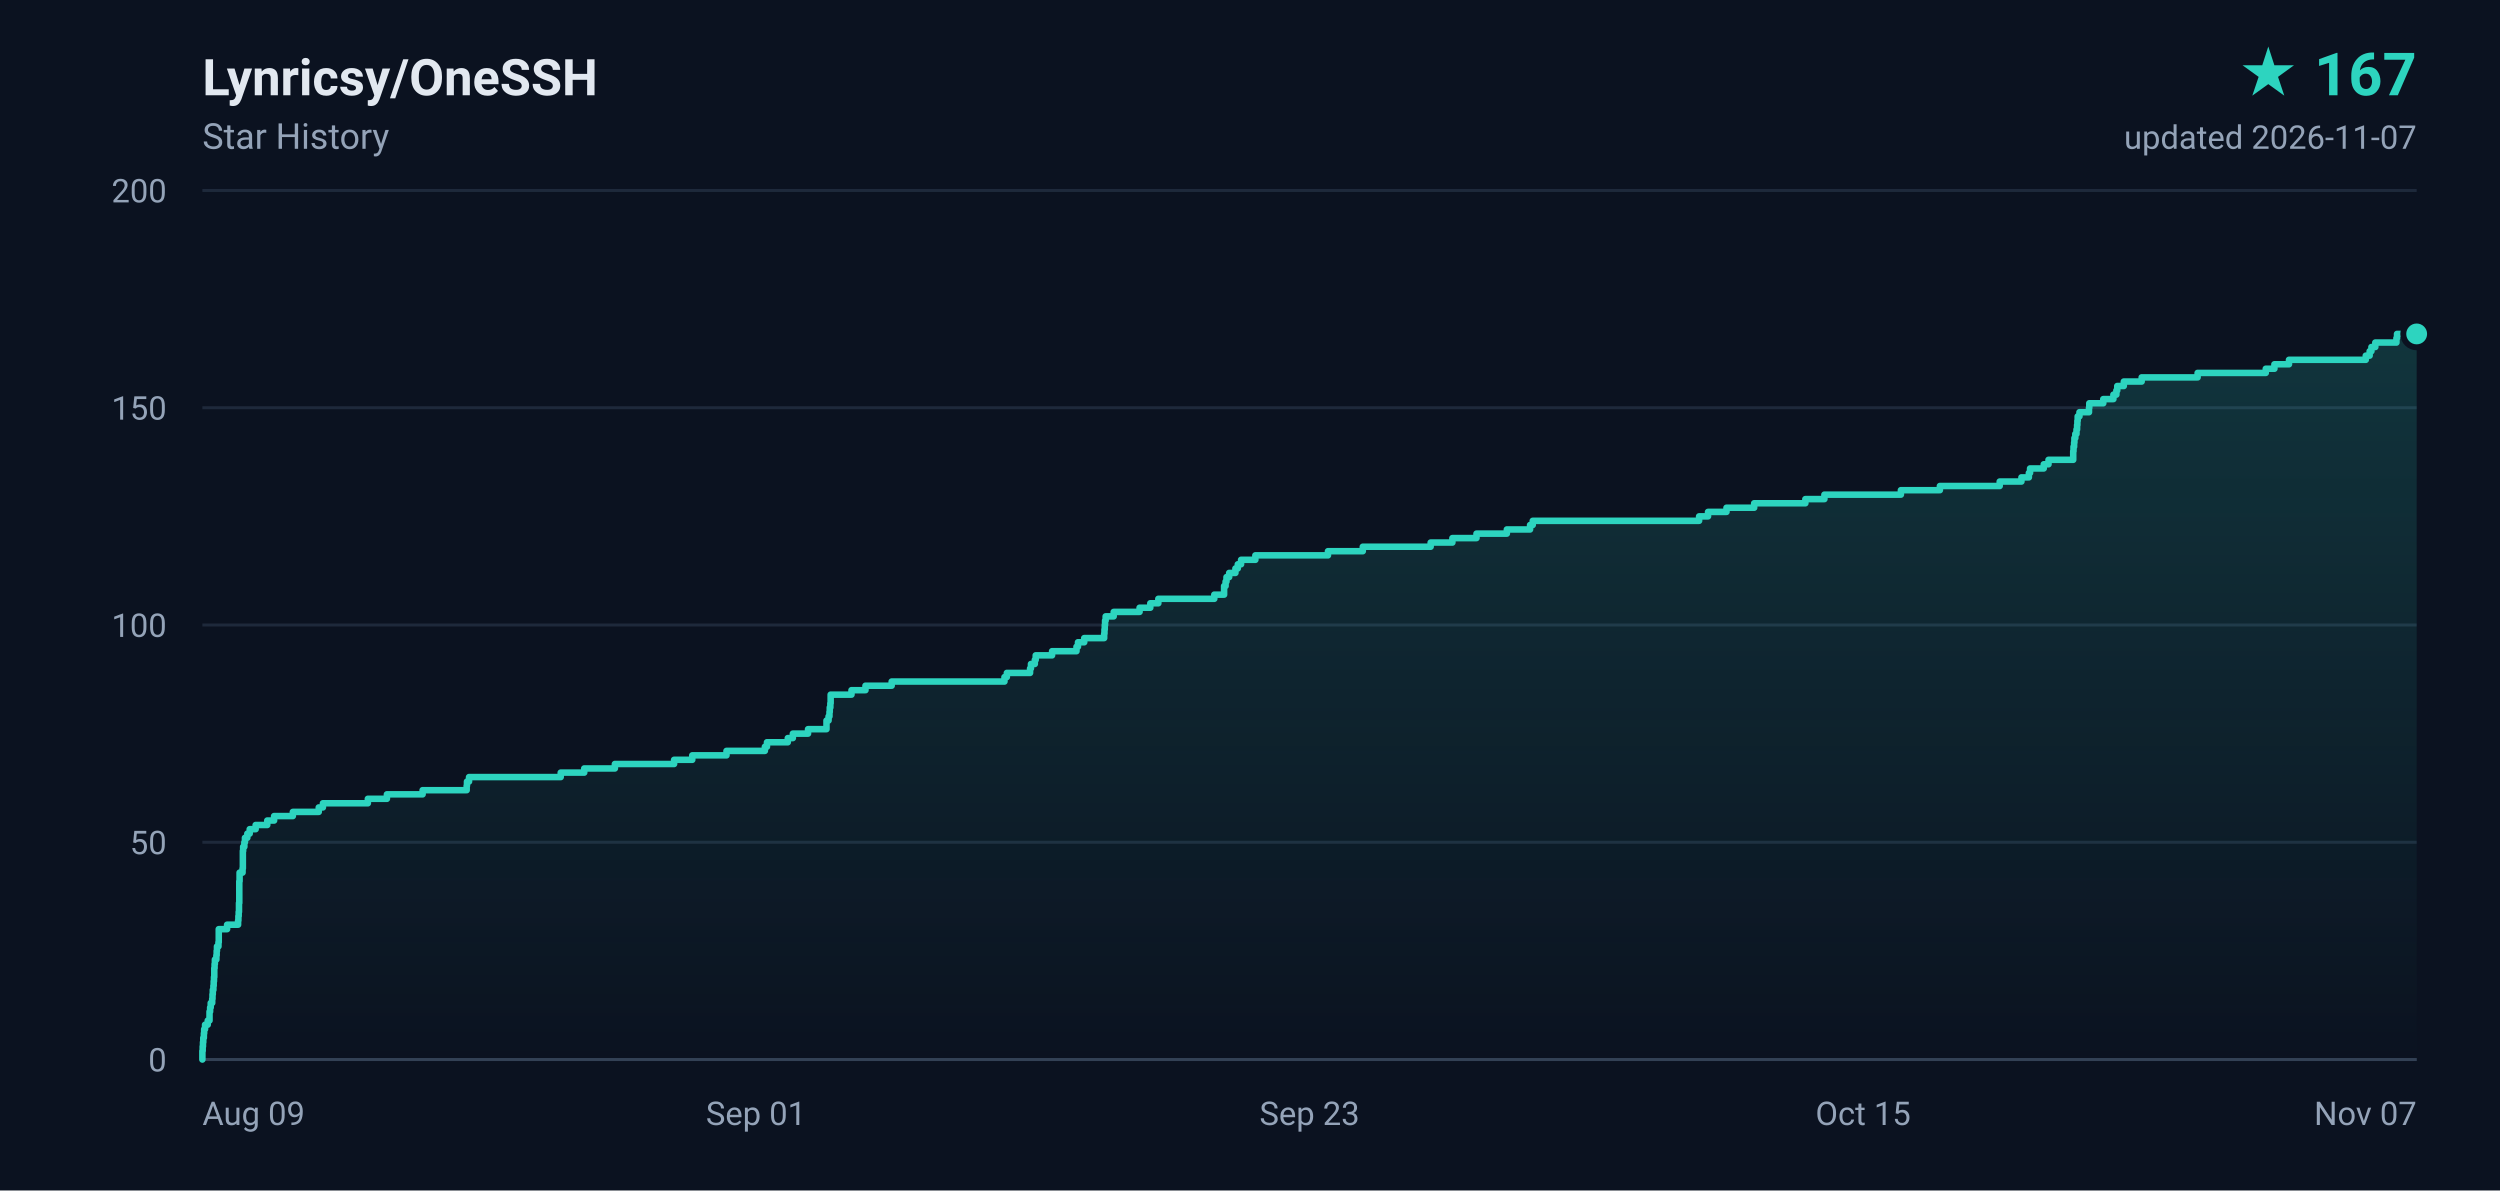
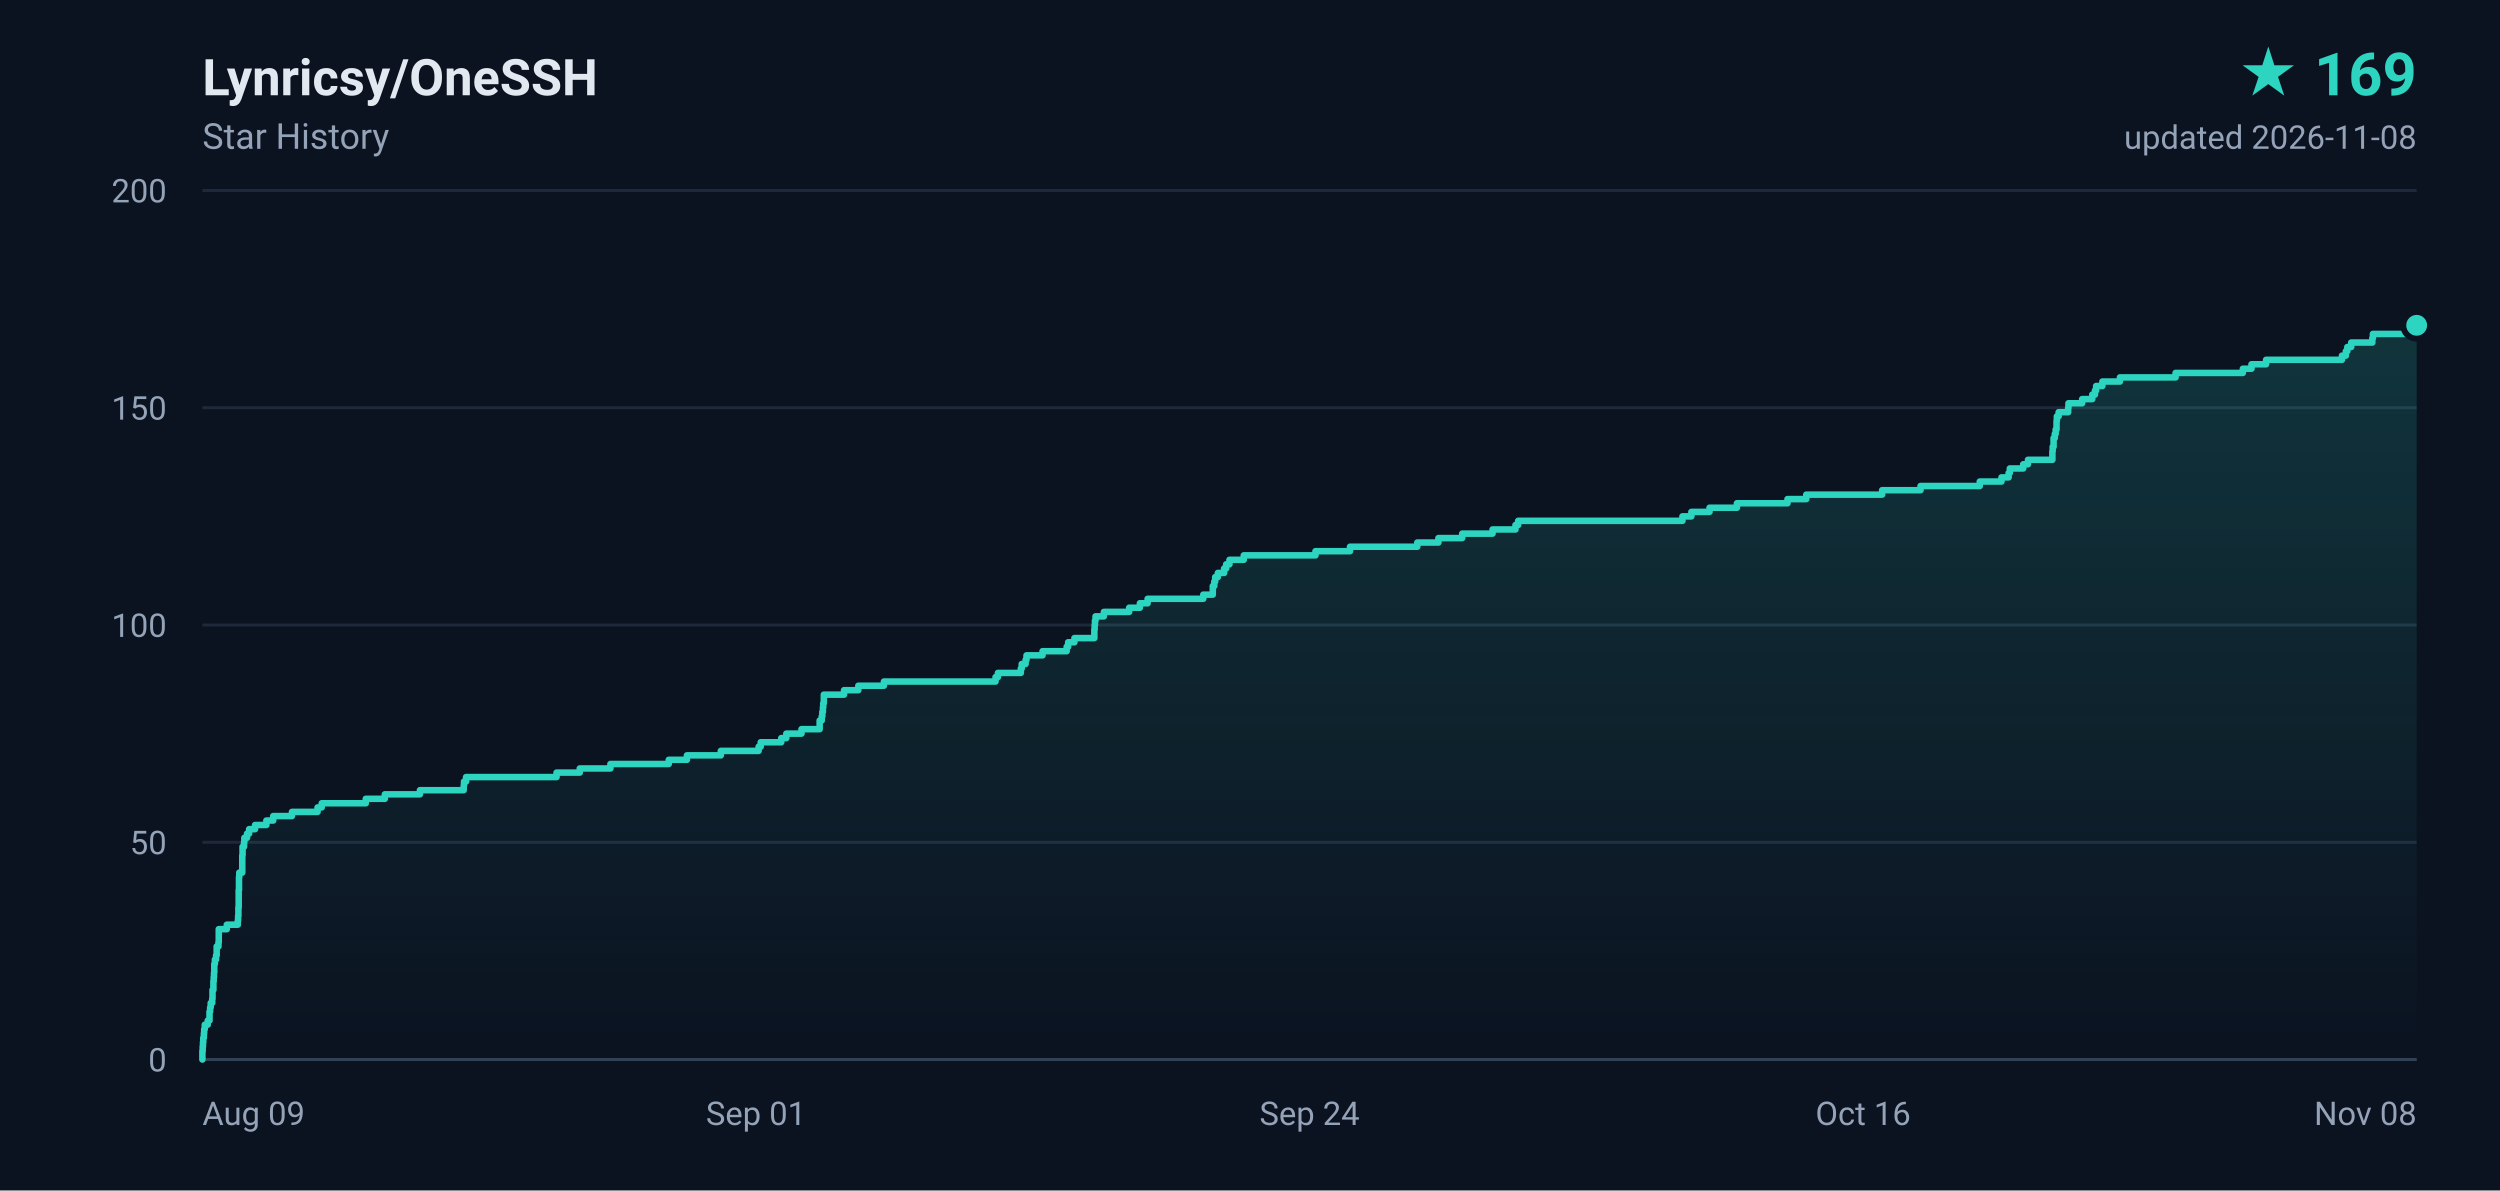
- <svg xmlns="http://www.w3.org/2000/svg" width="840" height="400" viewBox="0 0 840 400" role="img" aria-label="Lynricsy/OneSSH star history, 167 stars">
+ <svg xmlns="http://www.w3.org/2000/svg" width="840" height="400" viewBox="0 0 840 400" role="img" aria-label="Lynricsy/OneSSH star history, 169 stars">
  <defs>
    <linearGradient id="area" x1="0" y1="0" x2="0" y2="1">
      <stop offset="0%" stop-color="#2dd4bf" stop-opacity="0.18" />
      <stop offset="100%" stop-color="#2dd4bf" stop-opacity="0" />
    </linearGradient>
  </defs>
  <rect width="840" height="400" fill="#0b1220" />
  <g font-family="ui-sans-serif,-apple-system,BlinkMacSystemFont,'Segoe UI',Roboto,'Helvetica Neue',Arial,sans-serif">
    <text x="68" y="32" fill="#e2e8f0" font-size="17" font-weight="600">Lynricsy/OneSSH</text>
    <text x="68" y="50" fill="#94a3b8" font-size="12">Star History</text>
-     <text x="812" y="32" fill="#2dd4bf" font-size="20" font-weight="700" text-anchor="end">★ 167</text>
-     <text x="812" y="50" fill="#94a3b8" font-size="11" text-anchor="end">updated 2026-11-07</text>
+     <text x="812" y="32" fill="#2dd4bf" font-size="20" font-weight="700" text-anchor="end">★ 169</text>
+     <text x="812" y="50" fill="#94a3b8" font-size="11" text-anchor="end">updated 2026-11-08</text>
    <line x1="68" y1="356.0" x2="812" y2="356.0" stroke="#1e293b" stroke-width="1" />
    <text x="56" y="360.0" fill="#94a3b8" font-size="11" text-anchor="end">0</text>
    <line x1="68" y1="283.0" x2="812" y2="283.0" stroke="#1e293b" stroke-width="1" />
    <text x="56" y="287.0" fill="#94a3b8" font-size="11" text-anchor="end">50</text>
    <line x1="68" y1="210.0" x2="812" y2="210.0" stroke="#1e293b" stroke-width="1" />
    <text x="56" y="214.0" fill="#94a3b8" font-size="11" text-anchor="end">100</text>
    <line x1="68" y1="137.0" x2="812" y2="137.0" stroke="#1e293b" stroke-width="1" />
    <text x="56" y="141.0" fill="#94a3b8" font-size="11" text-anchor="end">150</text>
    <line x1="68" y1="64.0" x2="812" y2="64.0" stroke="#1e293b" stroke-width="1" />
    <text x="56" y="68.0" fill="#94a3b8" font-size="11" text-anchor="end">200</text>
    <text x="68.0" y="378.0" fill="#94a3b8" font-size="11" text-anchor="start">Aug 09</text>
    <text x="254.0" y="378.0" fill="#94a3b8" font-size="11" text-anchor="middle">Sep 01</text>
-     <text x="440.0" y="378.0" fill="#94a3b8" font-size="11" text-anchor="middle">Sep 23</text>
-     <text x="626.0" y="378.0" fill="#94a3b8" font-size="11" text-anchor="middle">Oct 15</text>
-     <text x="812.0" y="378.0" fill="#94a3b8" font-size="11" text-anchor="end">Nov 07</text>
+     <text x="440.0" y="378.0" fill="#94a3b8" font-size="11" text-anchor="middle">Sep 24</text>
+     <text x="626.0" y="378.0" fill="#94a3b8" font-size="11" text-anchor="middle">Oct 16</text>
+     <text x="812.0" y="378.0" fill="#94a3b8" font-size="11" text-anchor="end">Nov 08</text>
    <line x1="68" y1="356" x2="812" y2="356" stroke="#334155" stroke-width="1" />
-     <path d="M 68.0 356.0 L 68.0 356.0 L 68.0 354.5 L 68.0 354.5 L 68.0 353.1 L 68.1 353.1 L 68.1 351.6 L 68.2 351.6 L 68.2 350.2 L 68.3 350.2 L 68.3 348.7 L 68.5 348.7 L 68.5 347.2 L 68.6 347.2 L 68.6 345.8 L 68.9 345.8 L 68.9 344.3 L 69.8 344.3 L 69.8 342.9 L 70.4 342.9 L 70.4 341.4 L 70.4 341.4 L 70.4 339.9 L 70.6 339.9 L 70.6 338.5 L 70.8 338.5 L 70.8 337.0 L 71.3 337.0 L 71.3 335.6 L 71.4 335.6 L 71.4 334.1 L 71.5 334.1 L 71.5 332.6 L 71.7 332.6 L 71.7 331.2 L 71.8 331.2 L 71.8 329.7 L 71.9 329.7 L 71.9 328.3 L 72.0 328.3 L 72.0 326.8 L 72.0 326.8 L 72.0 325.3 L 72.1 325.3 L 72.1 323.9 L 72.2 323.9 L 72.2 322.4 L 72.7 322.4 L 72.7 321.0 L 72.8 321.0 L 72.8 319.5 L 72.9 319.5 L 72.9 318.0 L 73.4 318.0 L 73.4 316.6 L 73.5 316.6 L 73.5 315.1 L 73.5 315.1 L 73.5 313.7 L 73.5 313.7 L 73.5 312.2 L 76.3 312.2 L 76.3 310.7 L 80.0 310.7 L 80.0 309.3 L 80.1 309.3 L 80.1 307.8 L 80.2 307.8 L 80.2 306.4 L 80.3 306.4 L 80.3 304.9 L 80.3 304.9 L 80.3 303.4 L 80.4 303.4 L 80.4 302.0 L 80.4 302.0 L 80.4 300.5 L 80.4 300.5 L 80.4 299.1 L 80.4 299.1 L 80.4 297.6 L 80.4 297.6 L 80.4 296.1 L 80.5 296.1 L 80.5 294.7 L 80.5 294.7 L 80.5 293.2 L 81.5 293.2 L 81.5 291.8 L 81.6 291.8 L 81.6 290.3 L 81.6 290.3 L 81.6 288.8 L 81.6 288.8 L 81.6 287.4 L 81.6 287.4 L 81.6 285.9 L 81.7 285.9 L 81.7 284.5 L 82.1 284.5 L 82.1 283.0 L 82.3 283.0 L 82.3 281.5 L 83.1 281.5 L 83.1 280.1 L 83.9 280.1 L 83.9 278.6 L 85.9 278.6 L 85.9 277.2 L 89.8 277.2 L 89.8 275.7 L 92.1 275.7 L 92.1 274.2 L 98.4 274.2 L 98.4 272.8 L 107.1 272.8 L 107.1 271.3 L 108.5 271.3 L 108.5 269.9 L 123.6 269.9 L 123.6 268.4 L 130.0 268.4 L 130.0 266.9 L 142.0 266.9 L 142.0 265.5 L 156.8 265.5 L 156.8 264.0 L 156.9 264.0 L 156.9 262.6 L 157.6 262.6 L 157.6 261.1 L 188.4 261.1 L 188.4 259.6 L 196.3 259.6 L 196.3 258.2 L 206.6 258.2 L 206.6 256.7 L 226.5 256.7 L 226.5 255.3 L 232.6 255.3 L 232.6 253.8 L 244.1 253.8 L 244.1 252.3 L 257.0 252.3 L 257.0 250.9 L 257.7 250.9 L 257.7 249.4 L 264.7 249.4 L 264.7 248.0 L 266.4 248.0 L 266.4 246.5 L 271.5 246.5 L 271.5 245.0 L 277.7 245.0 L 277.7 243.6 L 277.7 243.6 L 277.7 242.1 L 278.4 242.1 L 278.4 240.7 L 278.7 240.7 L 278.7 239.2 L 278.8 239.2 L 278.8 237.7 L 279.0 237.7 L 279.0 236.3 L 279.1 236.3 L 279.1 234.8 L 279.1 234.8 L 279.1 233.4 L 286.1 233.4 L 286.1 231.9 L 290.8 231.9 L 290.8 230.4 L 299.6 230.4 L 299.6 229.0 L 337.5 229.0 L 337.5 227.5 L 338.3 227.5 L 338.3 226.1 L 346.1 226.1 L 346.1 224.6 L 346.4 224.6 L 346.4 223.1 L 347.7 223.1 L 347.7 221.7 L 348.0 221.7 L 348.0 220.2 L 353.5 220.2 L 353.5 218.8 L 361.7 218.8 L 361.7 217.3 L 362.2 217.3 L 362.2 215.8 L 364.3 215.8 L 364.3 214.4 L 371.0 214.4 L 371.0 212.9 L 371.1 212.9 L 371.1 211.5 L 371.2 211.5 L 371.2 210.0 L 371.3 210.0 L 371.3 208.5 L 371.5 208.5 L 371.5 207.1 L 374.2 207.1 L 374.2 205.6 L 382.9 205.6 L 382.9 204.2 L 386.5 204.2 L 386.5 202.7 L 389.2 202.7 L 389.2 201.2 L 408.0 201.2 L 408.0 199.8 L 411.3 199.8 L 411.3 198.3 L 411.3 198.3 L 411.3 196.9 L 411.8 196.9 L 411.8 195.4 L 412.1 195.4 L 412.1 193.9 L 413.0 193.9 L 413.0 192.5 L 415.1 192.5 L 415.1 191.0 L 415.9 191.0 L 415.9 189.6 L 417.0 189.6 L 417.0 188.1 L 421.8 188.1 L 421.8 186.6 L 446.2 186.6 L 446.2 185.2 L 457.9 185.2 L 457.9 183.7 L 480.7 183.7 L 480.7 182.3 L 488.0 182.3 L 488.0 180.8 L 496.1 180.8 L 496.1 179.3 L 506.3 179.3 L 506.3 177.9 L 514.1 177.9 L 514.1 176.4 L 515.0 176.4 L 515.0 175.0 L 570.9 175.0 L 570.9 173.5 L 573.9 173.5 L 573.9 172.0 L 580.1 172.0 L 580.1 170.6 L 589.4 170.6 L 589.4 169.1 L 606.6 169.1 L 606.6 167.7 L 613.0 167.7 L 613.0 166.2 L 638.7 166.2 L 638.7 164.7 L 651.8 164.7 L 651.8 163.3 L 671.9 163.3 L 671.9 161.8 L 679.2 161.8 L 679.2 160.4 L 681.7 160.4 L 681.7 158.9 L 682.1 158.9 L 682.1 157.4 L 686.7 157.4 L 686.7 156.0 L 688.3 156.0 L 688.3 154.5 L 696.6 154.5 L 696.6 153.1 L 696.6 153.1 L 696.6 151.6 L 696.7 151.6 L 696.7 150.1 L 696.9 150.1 L 696.9 148.7 L 697.0 148.7 L 697.0 147.2 L 697.3 147.2 L 697.3 145.8 L 697.7 145.8 L 697.7 144.3 L 697.9 144.3 L 697.9 142.8 L 698.0 142.8 L 698.0 141.4 L 698.1 141.4 L 698.1 139.9 L 698.7 139.9 L 698.7 138.5 L 701.9 138.5 L 701.9 137.0 L 702.0 137.0 L 702.0 135.5 L 706.7 135.5 L 706.7 134.1 L 710.1 134.1 L 710.1 132.6 L 711.1 132.6 L 711.1 131.2 L 711.4 131.2 L 711.4 129.7 L 713.6 129.7 L 713.6 128.2 L 719.6 128.2 L 719.6 126.8 L 738.4 126.8 L 738.4 125.3 L 761.3 125.3 L 761.3 123.9 L 764.2 123.9 L 764.2 122.4 L 769.1 122.4 L 769.1 120.9 L 794.9 120.9 L 794.9 119.5 L 796.2 119.5 L 796.2 118.0 L 796.8 118.0 L 796.8 116.6 L 798.1 116.6 L 798.1 115.1 L 805.2 115.1 L 805.2 113.6 L 805.4 113.6 L 805.4 112.2 L 812.0 112.2 L 812.0 356.0 L 68.0 356.0 Z" fill="url(#area)" />
-     <path d="M 68.0 356.0 L 68.0 356.0 L 68.0 354.5 L 68.0 354.5 L 68.0 353.1 L 68.1 353.1 L 68.1 351.6 L 68.2 351.6 L 68.2 350.2 L 68.3 350.2 L 68.3 348.7 L 68.5 348.7 L 68.5 347.2 L 68.6 347.2 L 68.6 345.8 L 68.9 345.8 L 68.9 344.3 L 69.8 344.3 L 69.8 342.9 L 70.4 342.9 L 70.4 341.4 L 70.4 341.4 L 70.4 339.9 L 70.6 339.9 L 70.6 338.5 L 70.8 338.5 L 70.8 337.0 L 71.3 337.0 L 71.3 335.6 L 71.4 335.6 L 71.4 334.1 L 71.5 334.1 L 71.5 332.6 L 71.7 332.6 L 71.7 331.2 L 71.8 331.2 L 71.8 329.7 L 71.9 329.7 L 71.9 328.3 L 72.0 328.3 L 72.0 326.8 L 72.0 326.8 L 72.0 325.3 L 72.1 325.3 L 72.1 323.9 L 72.2 323.9 L 72.2 322.4 L 72.7 322.4 L 72.7 321.0 L 72.8 321.0 L 72.8 319.5 L 72.9 319.5 L 72.9 318.0 L 73.4 318.0 L 73.4 316.6 L 73.5 316.6 L 73.5 315.1 L 73.5 315.1 L 73.5 313.7 L 73.5 313.7 L 73.5 312.2 L 76.3 312.2 L 76.3 310.7 L 80.0 310.7 L 80.0 309.3 L 80.1 309.3 L 80.1 307.8 L 80.2 307.8 L 80.2 306.4 L 80.3 306.4 L 80.3 304.9 L 80.3 304.9 L 80.3 303.4 L 80.4 303.4 L 80.4 302.0 L 80.4 302.0 L 80.4 300.5 L 80.4 300.5 L 80.4 299.1 L 80.4 299.1 L 80.4 297.6 L 80.4 297.6 L 80.4 296.1 L 80.5 296.1 L 80.5 294.7 L 80.5 294.7 L 80.5 293.2 L 81.5 293.2 L 81.5 291.8 L 81.6 291.8 L 81.6 290.3 L 81.6 290.3 L 81.6 288.8 L 81.6 288.8 L 81.6 287.4 L 81.6 287.4 L 81.6 285.9 L 81.7 285.9 L 81.7 284.5 L 82.1 284.5 L 82.1 283.0 L 82.3 283.0 L 82.3 281.5 L 83.1 281.5 L 83.1 280.1 L 83.9 280.1 L 83.9 278.6 L 85.9 278.6 L 85.9 277.2 L 89.8 277.2 L 89.8 275.7 L 92.1 275.7 L 92.1 274.2 L 98.4 274.2 L 98.4 272.8 L 107.1 272.8 L 107.1 271.3 L 108.5 271.3 L 108.5 269.9 L 123.6 269.9 L 123.6 268.4 L 130.0 268.4 L 130.0 266.9 L 142.0 266.9 L 142.0 265.5 L 156.8 265.5 L 156.8 264.0 L 156.9 264.0 L 156.9 262.6 L 157.6 262.6 L 157.6 261.1 L 188.4 261.1 L 188.4 259.6 L 196.3 259.6 L 196.3 258.2 L 206.6 258.2 L 206.6 256.7 L 226.5 256.7 L 226.5 255.3 L 232.6 255.3 L 232.6 253.8 L 244.1 253.8 L 244.1 252.3 L 257.0 252.3 L 257.0 250.9 L 257.7 250.9 L 257.7 249.4 L 264.7 249.4 L 264.7 248.0 L 266.4 248.0 L 266.4 246.5 L 271.5 246.5 L 271.5 245.0 L 277.7 245.0 L 277.7 243.6 L 277.7 243.6 L 277.7 242.1 L 278.4 242.1 L 278.4 240.7 L 278.7 240.7 L 278.7 239.2 L 278.8 239.2 L 278.8 237.7 L 279.0 237.7 L 279.0 236.3 L 279.1 236.3 L 279.1 234.8 L 279.1 234.8 L 279.1 233.4 L 286.1 233.4 L 286.1 231.9 L 290.8 231.9 L 290.8 230.4 L 299.6 230.4 L 299.6 229.0 L 337.5 229.0 L 337.5 227.5 L 338.3 227.5 L 338.3 226.1 L 346.1 226.1 L 346.1 224.6 L 346.4 224.6 L 346.4 223.1 L 347.7 223.1 L 347.7 221.7 L 348.0 221.7 L 348.0 220.2 L 353.5 220.2 L 353.5 218.8 L 361.7 218.8 L 361.7 217.3 L 362.2 217.3 L 362.2 215.8 L 364.3 215.8 L 364.3 214.4 L 371.0 214.4 L 371.0 212.9 L 371.1 212.9 L 371.1 211.5 L 371.2 211.5 L 371.2 210.0 L 371.3 210.0 L 371.3 208.5 L 371.5 208.5 L 371.5 207.1 L 374.2 207.1 L 374.2 205.6 L 382.9 205.6 L 382.9 204.2 L 386.5 204.2 L 386.5 202.7 L 389.2 202.7 L 389.2 201.2 L 408.0 201.2 L 408.0 199.8 L 411.3 199.8 L 411.3 198.3 L 411.3 198.3 L 411.3 196.9 L 411.8 196.9 L 411.8 195.4 L 412.1 195.4 L 412.1 193.9 L 413.0 193.9 L 413.0 192.5 L 415.1 192.5 L 415.1 191.0 L 415.9 191.0 L 415.9 189.6 L 417.0 189.6 L 417.0 188.1 L 421.8 188.1 L 421.8 186.6 L 446.2 186.6 L 446.2 185.2 L 457.9 185.2 L 457.9 183.7 L 480.7 183.7 L 480.7 182.3 L 488.0 182.3 L 488.0 180.8 L 496.1 180.8 L 496.1 179.3 L 506.3 179.3 L 506.3 177.9 L 514.1 177.9 L 514.1 176.4 L 515.0 176.4 L 515.0 175.0 L 570.9 175.0 L 570.9 173.5 L 573.9 173.5 L 573.9 172.0 L 580.1 172.0 L 580.1 170.6 L 589.4 170.6 L 589.4 169.1 L 606.6 169.1 L 606.6 167.7 L 613.0 167.7 L 613.0 166.2 L 638.7 166.2 L 638.7 164.7 L 651.8 164.7 L 651.8 163.3 L 671.9 163.3 L 671.9 161.8 L 679.2 161.8 L 679.2 160.4 L 681.7 160.4 L 681.7 158.9 L 682.1 158.9 L 682.1 157.4 L 686.7 157.4 L 686.7 156.0 L 688.3 156.0 L 688.3 154.5 L 696.6 154.5 L 696.6 153.1 L 696.6 153.1 L 696.6 151.6 L 696.7 151.6 L 696.7 150.1 L 696.9 150.1 L 696.9 148.7 L 697.0 148.7 L 697.0 147.2 L 697.3 147.2 L 697.3 145.8 L 697.7 145.8 L 697.7 144.3 L 697.9 144.3 L 697.9 142.8 L 698.0 142.8 L 698.0 141.4 L 698.1 141.4 L 698.1 139.9 L 698.7 139.9 L 698.7 138.5 L 701.9 138.5 L 701.9 137.0 L 702.0 137.0 L 702.0 135.5 L 706.7 135.5 L 706.7 134.1 L 710.1 134.1 L 710.1 132.6 L 711.1 132.6 L 711.1 131.2 L 711.4 131.2 L 711.4 129.7 L 713.6 129.7 L 713.6 128.2 L 719.6 128.2 L 719.6 126.8 L 738.4 126.8 L 738.4 125.3 L 761.3 125.3 L 761.3 123.9 L 764.2 123.9 L 764.2 122.4 L 769.1 122.4 L 769.1 120.9 L 794.9 120.9 L 794.9 119.5 L 796.2 119.5 L 796.2 118.0 L 796.8 118.0 L 796.8 116.6 L 798.1 116.6 L 798.1 115.1 L 805.2 115.1 L 805.2 113.6 L 805.4 113.6 L 805.4 112.2 L 812.0 112.2" fill="none" stroke="#2dd4bf" stroke-width="2.2" stroke-linejoin="round" stroke-linecap="round" />
-     <circle cx="812.0" cy="112.2" r="4.5" fill="#2dd4bf" stroke="#0b1220" stroke-width="2" />
+     <path d="M 68.0 356.0 L 68.0 356.0 L 68.0 354.5 L 68.0 354.5 L 68.0 353.1 L 68.1 353.1 L 68.1 351.6 L 68.2 351.6 L 68.2 350.2 L 68.3 350.2 L 68.3 348.7 L 68.5 348.7 L 68.5 347.2 L 68.6 347.2 L 68.6 345.8 L 68.8 345.8 L 68.8 344.3 L 69.8 344.3 L 69.8 342.9 L 70.4 342.9 L 70.4 341.4 L 70.4 341.4 L 70.4 339.9 L 70.6 339.9 L 70.6 338.5 L 70.8 338.5 L 70.8 337.0 L 71.3 337.0 L 71.3 335.6 L 71.4 335.6 L 71.4 334.1 L 71.4 334.1 L 71.4 332.6 L 71.7 332.6 L 71.7 331.2 L 71.7 331.2 L 71.7 329.7 L 71.8 329.7 L 71.8 328.3 L 71.9 328.3 L 71.9 326.8 L 72.0 326.8 L 72.0 325.3 L 72.0 325.3 L 72.0 323.9 L 72.2 323.9 L 72.2 322.4 L 72.6 322.4 L 72.6 321.0 L 72.8 321.0 L 72.8 319.5 L 72.8 319.5 L 72.8 318.0 L 73.4 318.0 L 73.4 316.6 L 73.5 316.6 L 73.5 315.1 L 73.5 315.1 L 73.5 313.7 L 73.5 313.7 L 73.5 312.2 L 76.2 312.2 L 76.2 310.7 L 79.9 310.7 L 79.9 309.3 L 80.0 309.3 L 80.0 307.8 L 80.1 307.8 L 80.1 306.4 L 80.1 306.4 L 80.1 304.9 L 80.2 304.9 L 80.2 303.4 L 80.2 303.4 L 80.2 302.0 L 80.2 302.0 L 80.2 300.5 L 80.2 300.5 L 80.2 299.1 L 80.3 299.1 L 80.3 297.6 L 80.3 297.6 L 80.3 296.1 L 80.3 296.1 L 80.3 294.7 L 80.4 294.7 L 80.4 293.2 L 81.4 293.2 L 81.4 291.8 L 81.4 291.8 L 81.4 290.3 L 81.4 290.3 L 81.4 288.8 L 81.4 288.8 L 81.4 287.4 L 81.5 287.4 L 81.5 285.9 L 81.5 285.9 L 81.5 284.5 L 82.0 284.5 L 82.0 283.0 L 82.1 283.0 L 82.1 281.5 L 83.0 281.5 L 83.0 280.1 L 83.7 280.1 L 83.7 278.6 L 85.7 278.6 L 85.7 277.2 L 89.5 277.2 L 89.5 275.7 L 91.8 275.7 L 91.8 274.2 L 98.1 274.2 L 98.1 272.8 L 106.7 272.8 L 106.7 271.3 L 108.1 271.3 L 108.1 269.9 L 122.9 269.9 L 122.9 268.4 L 129.3 268.4 L 129.3 266.9 L 141.1 266.9 L 141.1 265.5 L 155.8 265.5 L 155.8 264.0 L 155.9 264.0 L 155.9 262.6 L 156.6 262.6 L 156.6 261.1 L 187.0 261.1 L 187.0 259.6 L 194.8 259.6 L 194.8 258.2 L 205.1 258.2 L 205.1 256.7 L 224.7 256.7 L 224.7 255.3 L 230.8 255.3 L 230.8 253.8 L 242.2 253.8 L 242.2 252.3 L 254.9 252.3 L 254.9 250.9 L 255.6 250.9 L 255.6 249.4 L 262.5 249.4 L 262.5 248.0 L 264.2 248.0 L 264.2 246.5 L 269.3 246.5 L 269.3 245.0 L 275.4 245.0 L 275.4 243.6 L 275.4 243.6 L 275.4 242.1 L 276.1 242.1 L 276.1 240.7 L 276.3 240.7 L 276.3 239.2 L 276.5 239.2 L 276.5 237.7 L 276.6 237.7 L 276.6 236.3 L 276.8 236.3 L 276.8 234.8 L 276.8 234.8 L 276.8 233.4 L 283.6 233.4 L 283.6 231.9 L 288.4 231.9 L 288.4 230.4 L 297.0 230.4 L 297.0 229.0 L 334.5 229.0 L 334.5 227.5 L 335.3 227.5 L 335.3 226.1 L 343.0 226.1 L 343.0 224.6 L 343.3 224.6 L 343.3 223.1 L 344.6 223.1 L 344.6 221.7 L 344.9 221.7 L 344.9 220.2 L 350.3 220.2 L 350.3 218.8 L 358.4 218.8 L 358.4 217.3 L 358.9 217.3 L 358.9 215.8 L 361.0 215.8 L 361.0 214.4 L 367.7 214.4 L 367.7 212.9 L 367.7 212.9 L 367.7 211.5 L 367.8 211.5 L 367.8 210.0 L 367.9 210.0 L 367.9 208.5 L 368.1 208.5 L 368.1 207.1 L 370.9 207.1 L 370.9 205.6 L 379.4 205.6 L 379.4 204.2 L 383.0 204.2 L 383.0 202.7 L 385.6 202.7 L 385.6 201.2 L 404.3 201.2 L 404.3 199.8 L 407.5 199.8 L 407.5 198.3 L 407.5 198.3 L 407.5 196.9 L 408.0 196.9 L 408.0 195.4 L 408.3 195.4 L 408.3 193.9 L 409.2 193.9 L 409.2 192.5 L 411.3 192.5 L 411.3 191.0 L 412.0 191.0 L 412.0 189.6 L 413.1 189.6 L 413.1 188.1 L 417.9 188.1 L 417.9 186.6 L 442.0 186.6 L 442.0 185.2 L 453.6 185.2 L 453.6 183.7 L 476.2 183.7 L 476.2 182.3 L 483.3 182.3 L 483.3 180.8 L 491.3 180.8 L 491.3 179.3 L 501.5 179.3 L 501.5 177.9 L 509.2 177.9 L 509.2 176.4 L 510.1 176.4 L 510.1 175.0 L 565.3 175.0 L 565.3 173.5 L 568.3 173.5 L 568.3 172.0 L 574.4 172.0 L 574.4 170.6 L 583.6 170.6 L 583.6 169.1 L 600.6 169.1 L 600.6 167.7 L 606.9 167.7 L 606.9 166.2 L 632.4 166.2 L 632.4 164.7 L 645.3 164.7 L 645.3 163.3 L 665.2 163.3 L 665.2 161.8 L 672.5 161.8 L 672.5 160.4 L 674.9 160.4 L 674.9 158.9 L 675.3 158.9 L 675.3 157.4 L 679.8 157.4 L 679.8 156.0 L 681.4 156.0 L 681.4 154.5 L 689.6 154.5 L 689.6 153.1 L 689.6 153.1 L 689.6 151.6 L 689.7 151.6 L 689.7 150.1 L 690.0 150.1 L 690.0 148.7 L 690.0 148.7 L 690.0 147.2 L 690.4 147.2 L 690.4 145.8 L 690.7 145.8 L 690.7 144.3 L 691.0 144.3 L 691.0 142.8 L 691.0 142.8 L 691.0 141.4 L 691.1 141.4 L 691.1 139.9 L 691.7 139.9 L 691.7 138.5 L 694.9 138.5 L 694.9 137.0 L 695.0 137.0 L 695.0 135.5 L 699.6 135.5 L 699.6 134.1 L 703.0 134.1 L 703.0 132.6 L 703.9 132.6 L 703.9 131.2 L 704.3 131.2 L 704.3 129.7 L 706.4 129.7 L 706.4 128.2 L 712.3 128.2 L 712.3 126.8 L 731.0 126.8 L 731.0 125.3 L 753.6 125.3 L 753.6 123.9 L 756.5 123.9 L 756.5 122.4 L 761.4 122.4 L 761.4 120.9 L 786.9 120.9 L 786.9 119.5 L 788.2 119.5 L 788.2 118.0 L 788.7 118.0 L 788.7 116.6 L 790.0 116.6 L 790.0 115.1 L 797.1 115.1 L 797.1 113.6 L 797.3 113.6 L 797.3 112.2 L 810.8 112.2 L 810.8 110.7 L 811.0 110.7 L 811.0 109.3 L 812.0 109.3 L 812.0 356.0 L 68.0 356.0 Z" fill="url(#area)" />
+     <path d="M 68.0 356.0 L 68.0 356.0 L 68.0 354.5 L 68.0 354.5 L 68.0 353.1 L 68.1 353.1 L 68.1 351.6 L 68.2 351.6 L 68.2 350.2 L 68.3 350.2 L 68.3 348.7 L 68.5 348.7 L 68.5 347.2 L 68.6 347.2 L 68.6 345.8 L 68.8 345.8 L 68.8 344.3 L 69.8 344.3 L 69.8 342.9 L 70.4 342.9 L 70.4 341.4 L 70.4 341.4 L 70.4 339.9 L 70.6 339.9 L 70.6 338.5 L 70.8 338.5 L 70.8 337.0 L 71.3 337.0 L 71.3 335.6 L 71.4 335.6 L 71.4 334.1 L 71.4 334.1 L 71.4 332.6 L 71.7 332.6 L 71.7 331.2 L 71.7 331.2 L 71.7 329.7 L 71.8 329.7 L 71.8 328.3 L 71.9 328.3 L 71.9 326.8 L 72.0 326.8 L 72.0 325.3 L 72.0 325.3 L 72.0 323.9 L 72.2 323.9 L 72.2 322.4 L 72.6 322.4 L 72.6 321.0 L 72.8 321.0 L 72.8 319.5 L 72.8 319.5 L 72.8 318.0 L 73.4 318.0 L 73.4 316.6 L 73.5 316.6 L 73.5 315.1 L 73.5 315.1 L 73.5 313.7 L 73.5 313.7 L 73.5 312.2 L 76.2 312.2 L 76.2 310.7 L 79.9 310.7 L 79.9 309.3 L 80.0 309.3 L 80.0 307.8 L 80.1 307.8 L 80.1 306.4 L 80.1 306.4 L 80.1 304.9 L 80.2 304.9 L 80.2 303.4 L 80.2 303.4 L 80.2 302.0 L 80.2 302.0 L 80.2 300.5 L 80.2 300.5 L 80.2 299.1 L 80.3 299.1 L 80.3 297.6 L 80.3 297.6 L 80.3 296.1 L 80.3 296.1 L 80.3 294.7 L 80.4 294.7 L 80.4 293.2 L 81.4 293.2 L 81.4 291.8 L 81.4 291.8 L 81.4 290.3 L 81.4 290.3 L 81.4 288.8 L 81.4 288.8 L 81.4 287.4 L 81.5 287.4 L 81.5 285.9 L 81.5 285.9 L 81.5 284.5 L 82.0 284.5 L 82.0 283.0 L 82.1 283.0 L 82.1 281.5 L 83.0 281.5 L 83.0 280.1 L 83.7 280.1 L 83.7 278.6 L 85.7 278.6 L 85.7 277.2 L 89.5 277.2 L 89.5 275.7 L 91.8 275.7 L 91.8 274.2 L 98.1 274.2 L 98.1 272.8 L 106.7 272.8 L 106.7 271.3 L 108.1 271.3 L 108.1 269.9 L 122.9 269.9 L 122.9 268.4 L 129.3 268.4 L 129.3 266.9 L 141.1 266.9 L 141.1 265.5 L 155.8 265.5 L 155.8 264.0 L 155.9 264.0 L 155.9 262.6 L 156.6 262.6 L 156.6 261.1 L 187.0 261.1 L 187.0 259.6 L 194.8 259.6 L 194.8 258.2 L 205.1 258.2 L 205.1 256.7 L 224.7 256.7 L 224.7 255.3 L 230.8 255.3 L 230.8 253.8 L 242.2 253.8 L 242.2 252.3 L 254.9 252.3 L 254.9 250.9 L 255.6 250.9 L 255.6 249.4 L 262.5 249.4 L 262.5 248.0 L 264.2 248.0 L 264.2 246.5 L 269.3 246.5 L 269.3 245.0 L 275.4 245.0 L 275.4 243.6 L 275.4 243.6 L 275.4 242.1 L 276.1 242.1 L 276.1 240.7 L 276.3 240.7 L 276.3 239.2 L 276.5 239.2 L 276.5 237.7 L 276.6 237.7 L 276.6 236.3 L 276.8 236.3 L 276.8 234.8 L 276.8 234.8 L 276.8 233.4 L 283.6 233.4 L 283.6 231.9 L 288.4 231.9 L 288.4 230.4 L 297.0 230.4 L 297.0 229.0 L 334.5 229.0 L 334.5 227.5 L 335.3 227.5 L 335.3 226.1 L 343.0 226.1 L 343.0 224.6 L 343.3 224.6 L 343.3 223.1 L 344.6 223.1 L 344.6 221.7 L 344.9 221.7 L 344.9 220.2 L 350.3 220.2 L 350.3 218.8 L 358.4 218.8 L 358.4 217.3 L 358.9 217.3 L 358.9 215.8 L 361.0 215.8 L 361.0 214.4 L 367.7 214.4 L 367.7 212.9 L 367.7 212.9 L 367.7 211.5 L 367.8 211.5 L 367.8 210.0 L 367.9 210.0 L 367.9 208.5 L 368.1 208.5 L 368.1 207.1 L 370.9 207.1 L 370.9 205.6 L 379.4 205.6 L 379.4 204.2 L 383.0 204.2 L 383.0 202.7 L 385.6 202.7 L 385.6 201.2 L 404.3 201.2 L 404.3 199.8 L 407.5 199.8 L 407.5 198.3 L 407.5 198.3 L 407.5 196.9 L 408.0 196.9 L 408.0 195.4 L 408.3 195.4 L 408.3 193.9 L 409.2 193.9 L 409.2 192.5 L 411.3 192.5 L 411.3 191.0 L 412.0 191.0 L 412.0 189.6 L 413.1 189.6 L 413.1 188.1 L 417.9 188.1 L 417.9 186.6 L 442.0 186.6 L 442.0 185.2 L 453.6 185.2 L 453.6 183.7 L 476.2 183.7 L 476.2 182.3 L 483.3 182.3 L 483.3 180.8 L 491.3 180.8 L 491.3 179.3 L 501.5 179.3 L 501.5 177.9 L 509.2 177.9 L 509.2 176.4 L 510.1 176.4 L 510.1 175.0 L 565.3 175.0 L 565.3 173.5 L 568.3 173.5 L 568.3 172.0 L 574.4 172.0 L 574.4 170.6 L 583.6 170.6 L 583.6 169.1 L 600.6 169.1 L 600.6 167.7 L 606.9 167.7 L 606.9 166.2 L 632.4 166.2 L 632.4 164.7 L 645.3 164.7 L 645.3 163.3 L 665.2 163.3 L 665.2 161.8 L 672.5 161.8 L 672.5 160.4 L 674.9 160.4 L 674.9 158.9 L 675.3 158.9 L 675.3 157.4 L 679.8 157.4 L 679.8 156.0 L 681.4 156.0 L 681.4 154.5 L 689.6 154.5 L 689.6 153.1 L 689.6 153.1 L 689.6 151.6 L 689.7 151.6 L 689.7 150.1 L 690.0 150.1 L 690.0 148.7 L 690.0 148.7 L 690.0 147.2 L 690.4 147.2 L 690.4 145.8 L 690.7 145.8 L 690.7 144.3 L 691.0 144.3 L 691.0 142.8 L 691.0 142.8 L 691.0 141.4 L 691.1 141.4 L 691.1 139.9 L 691.7 139.9 L 691.7 138.5 L 694.9 138.5 L 694.9 137.0 L 695.0 137.0 L 695.0 135.5 L 699.6 135.5 L 699.6 134.1 L 703.0 134.1 L 703.0 132.6 L 703.9 132.6 L 703.9 131.2 L 704.3 131.2 L 704.3 129.7 L 706.4 129.7 L 706.4 128.2 L 712.3 128.2 L 712.3 126.8 L 731.0 126.8 L 731.0 125.3 L 753.6 125.3 L 753.6 123.9 L 756.5 123.9 L 756.5 122.4 L 761.4 122.4 L 761.4 120.9 L 786.9 120.9 L 786.9 119.5 L 788.2 119.5 L 788.2 118.0 L 788.7 118.0 L 788.7 116.6 L 790.0 116.6 L 790.0 115.1 L 797.1 115.1 L 797.1 113.6 L 797.3 113.6 L 797.3 112.2 L 810.8 112.2 L 810.8 110.7 L 811.0 110.7 L 811.0 109.3 L 812.0 109.3" fill="none" stroke="#2dd4bf" stroke-width="2.2" stroke-linejoin="round" stroke-linecap="round" />
+     <circle cx="812.0" cy="109.3" r="4.5" fill="#2dd4bf" stroke="#0b1220" stroke-width="2" />
  </g>
</svg>
